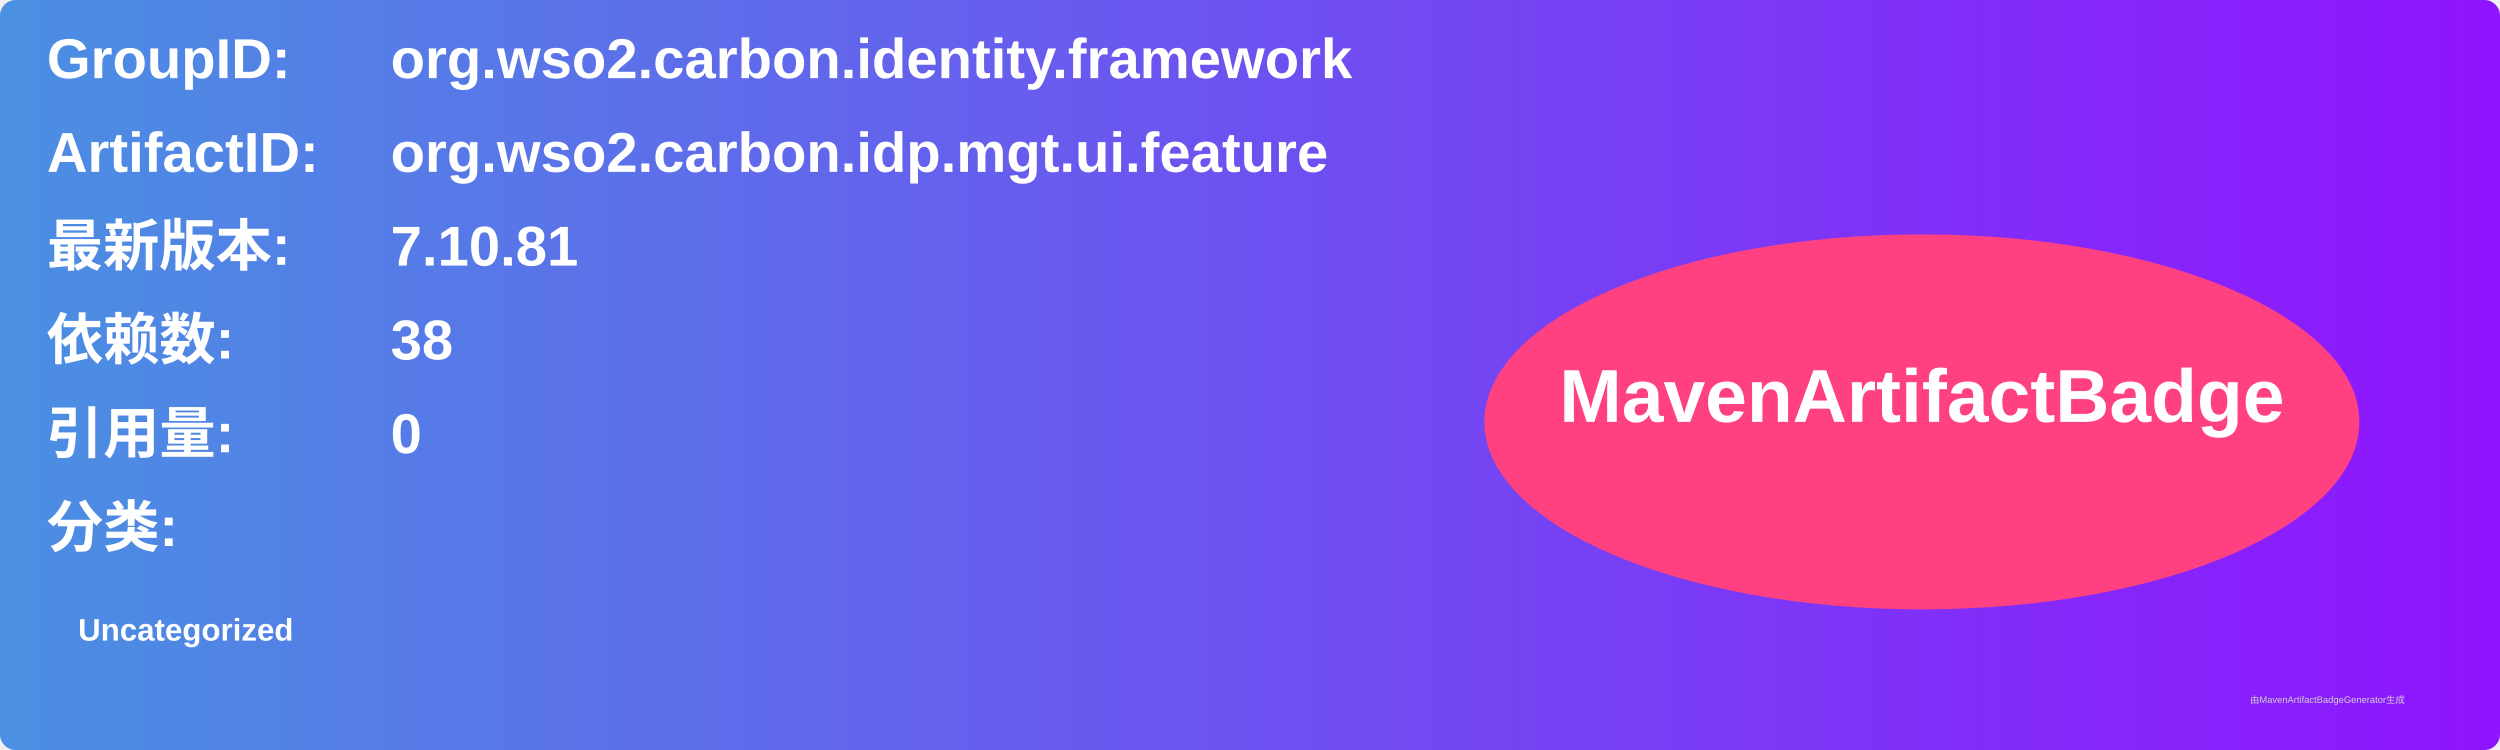
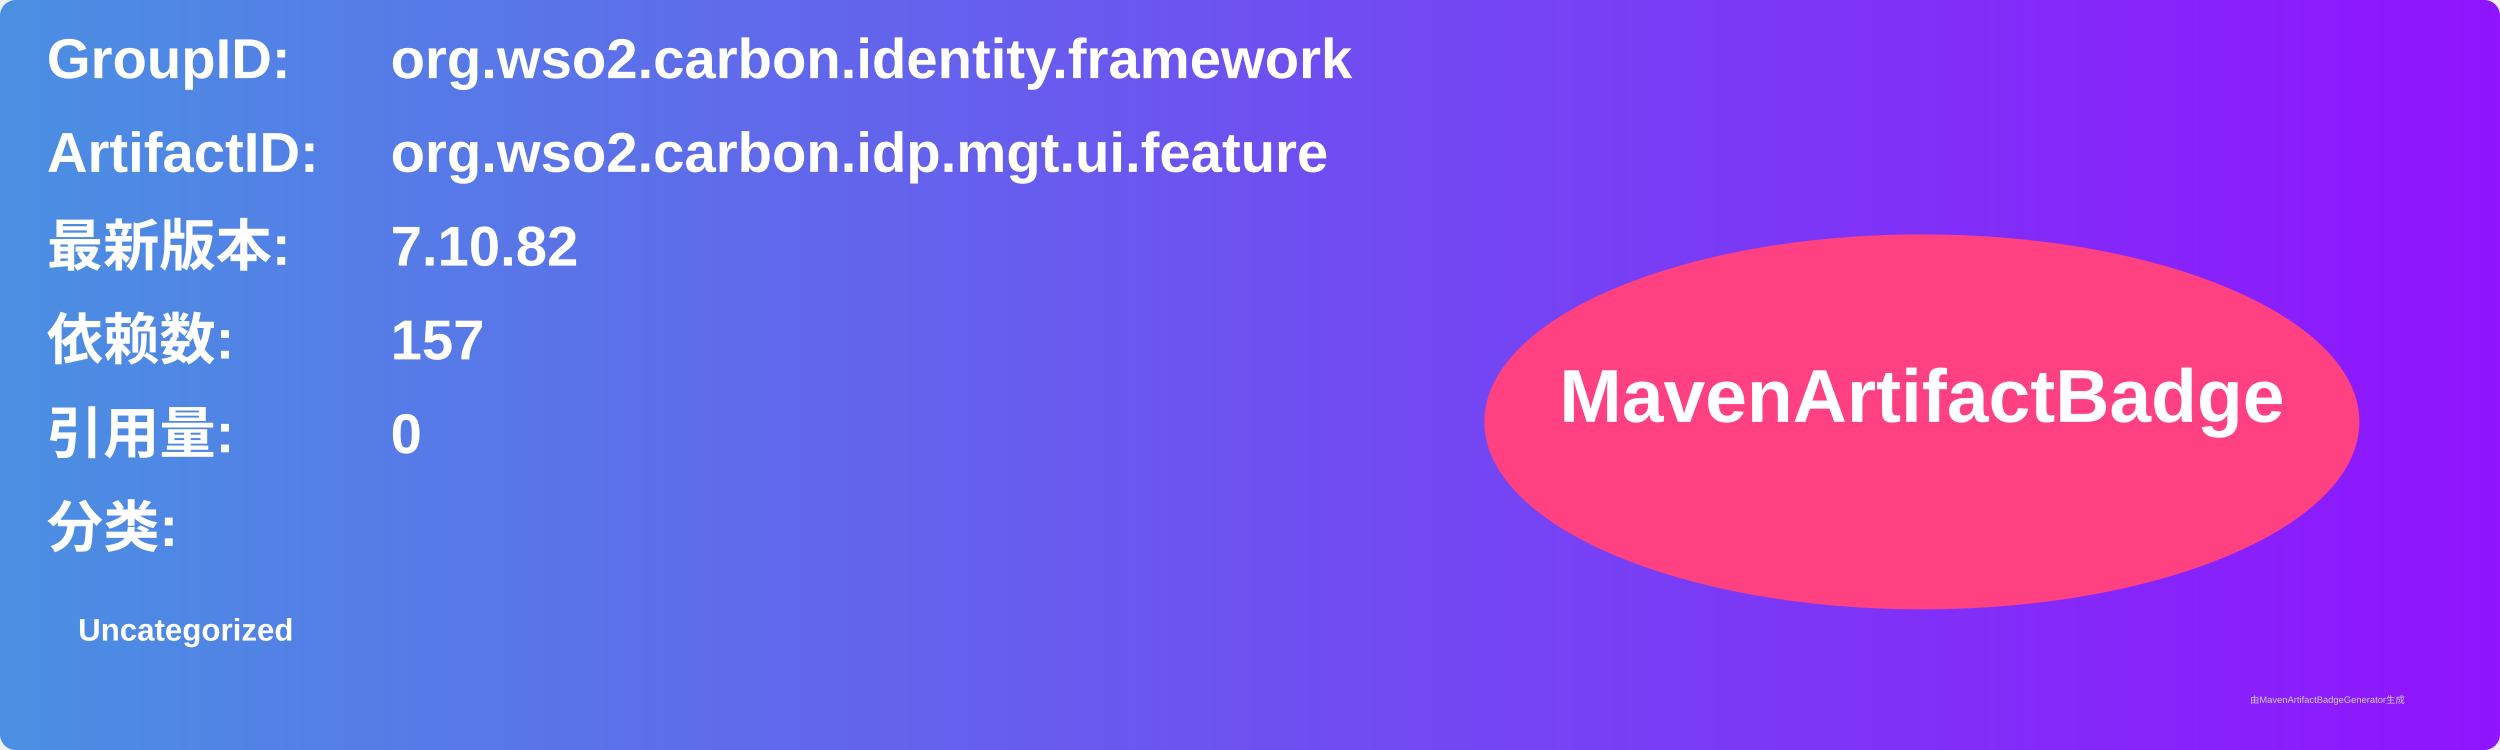
<svg xmlns="http://www.w3.org/2000/svg" width="800" height="240" viewBox="0 0 800 240">
  <linearGradient id="grad" x1="0%" y1="0%" x2="100%" y2="0%">
    <stop offset="0%" stop-color="#4a90e2" />
    <stop offset="100%" stop-color="#9013fe" />
  </linearGradient>
  <rect width="100%" height="100%" rx="5" ry="5" fill="url(#grad)" />
  <g transform="translate(15, 15)">
    <text x="0" y="10" font-family="Arial" font-size="18" fill="white" font-weight="bold" width="260">GroupID:</text>
    <text x="110" y="10" font-family="Arial" font-size="18" fill="white" font-weight="bold" width="460">org.wso2.carbon.identity.framework</text>
    <text x="0" y="40" font-family="Arial" font-size="18" fill="white" font-weight="bold" width="260">ArtifactID:</text>
    <text x="110" y="40" font-family="Arial" font-size="18" fill="white" font-weight="bold" width="460">org.wso2.carbon.idp.mgt.ui.feature</text>
    <text x="0" y="70" font-family="Arial" font-size="18" fill="white" font-weight="bold">最新版本:</text>
    <text x="110" y="70" font-family="Arial" font-size="18" fill="white" font-weight="bold">
-       <tspan font-weight="bold">7.10.81</tspan>
+       <tspan font-weight="bold">7.10.82</tspan>
    </text>
    <text x="0" y="100" font-family="Arial" font-size="18" fill="white" font-weight="bold">依赖数: </text>
    <text x="110" y="100" font-family="Arial" font-size="18" fill="white">
-       <tspan font-weight="bold">38</tspan>
+       <tspan font-weight="bold">157</tspan>
    </text>
    <text x="0" y="130" font-family="Arial" font-size="18" fill="white" font-weight="bold">引用量: </text>
    <text x="110" y="130" font-family="Arial" font-size="18" fill="white">
      <tspan font-weight="bold">0</tspan>
    </text>
    <text x="0" y="160" font-family="Arial" font-size="18" fill="white" font-weight="bold">分类:</text>
    <text x="10" y="190" font-family="Arial" font-size="10" fill="white">
      <tspan font-weight="bold">Uncategorized</tspan>
    </text>
    <ellipse cx="600" cy="120" rx="140" ry="60" fill="#ff4081" />
    <text x="600" y="120" text-anchor="middle" font-family="Arial" font-size="24" fill="white" font-weight="bold">MavenArtifactBadge</text>
  </g>
  <text x="720" y="225" font-family="Arial" font-size="3" fill="#d0d0d0">由MavenArtifactBadgeGenerator生成</text>
</svg>
